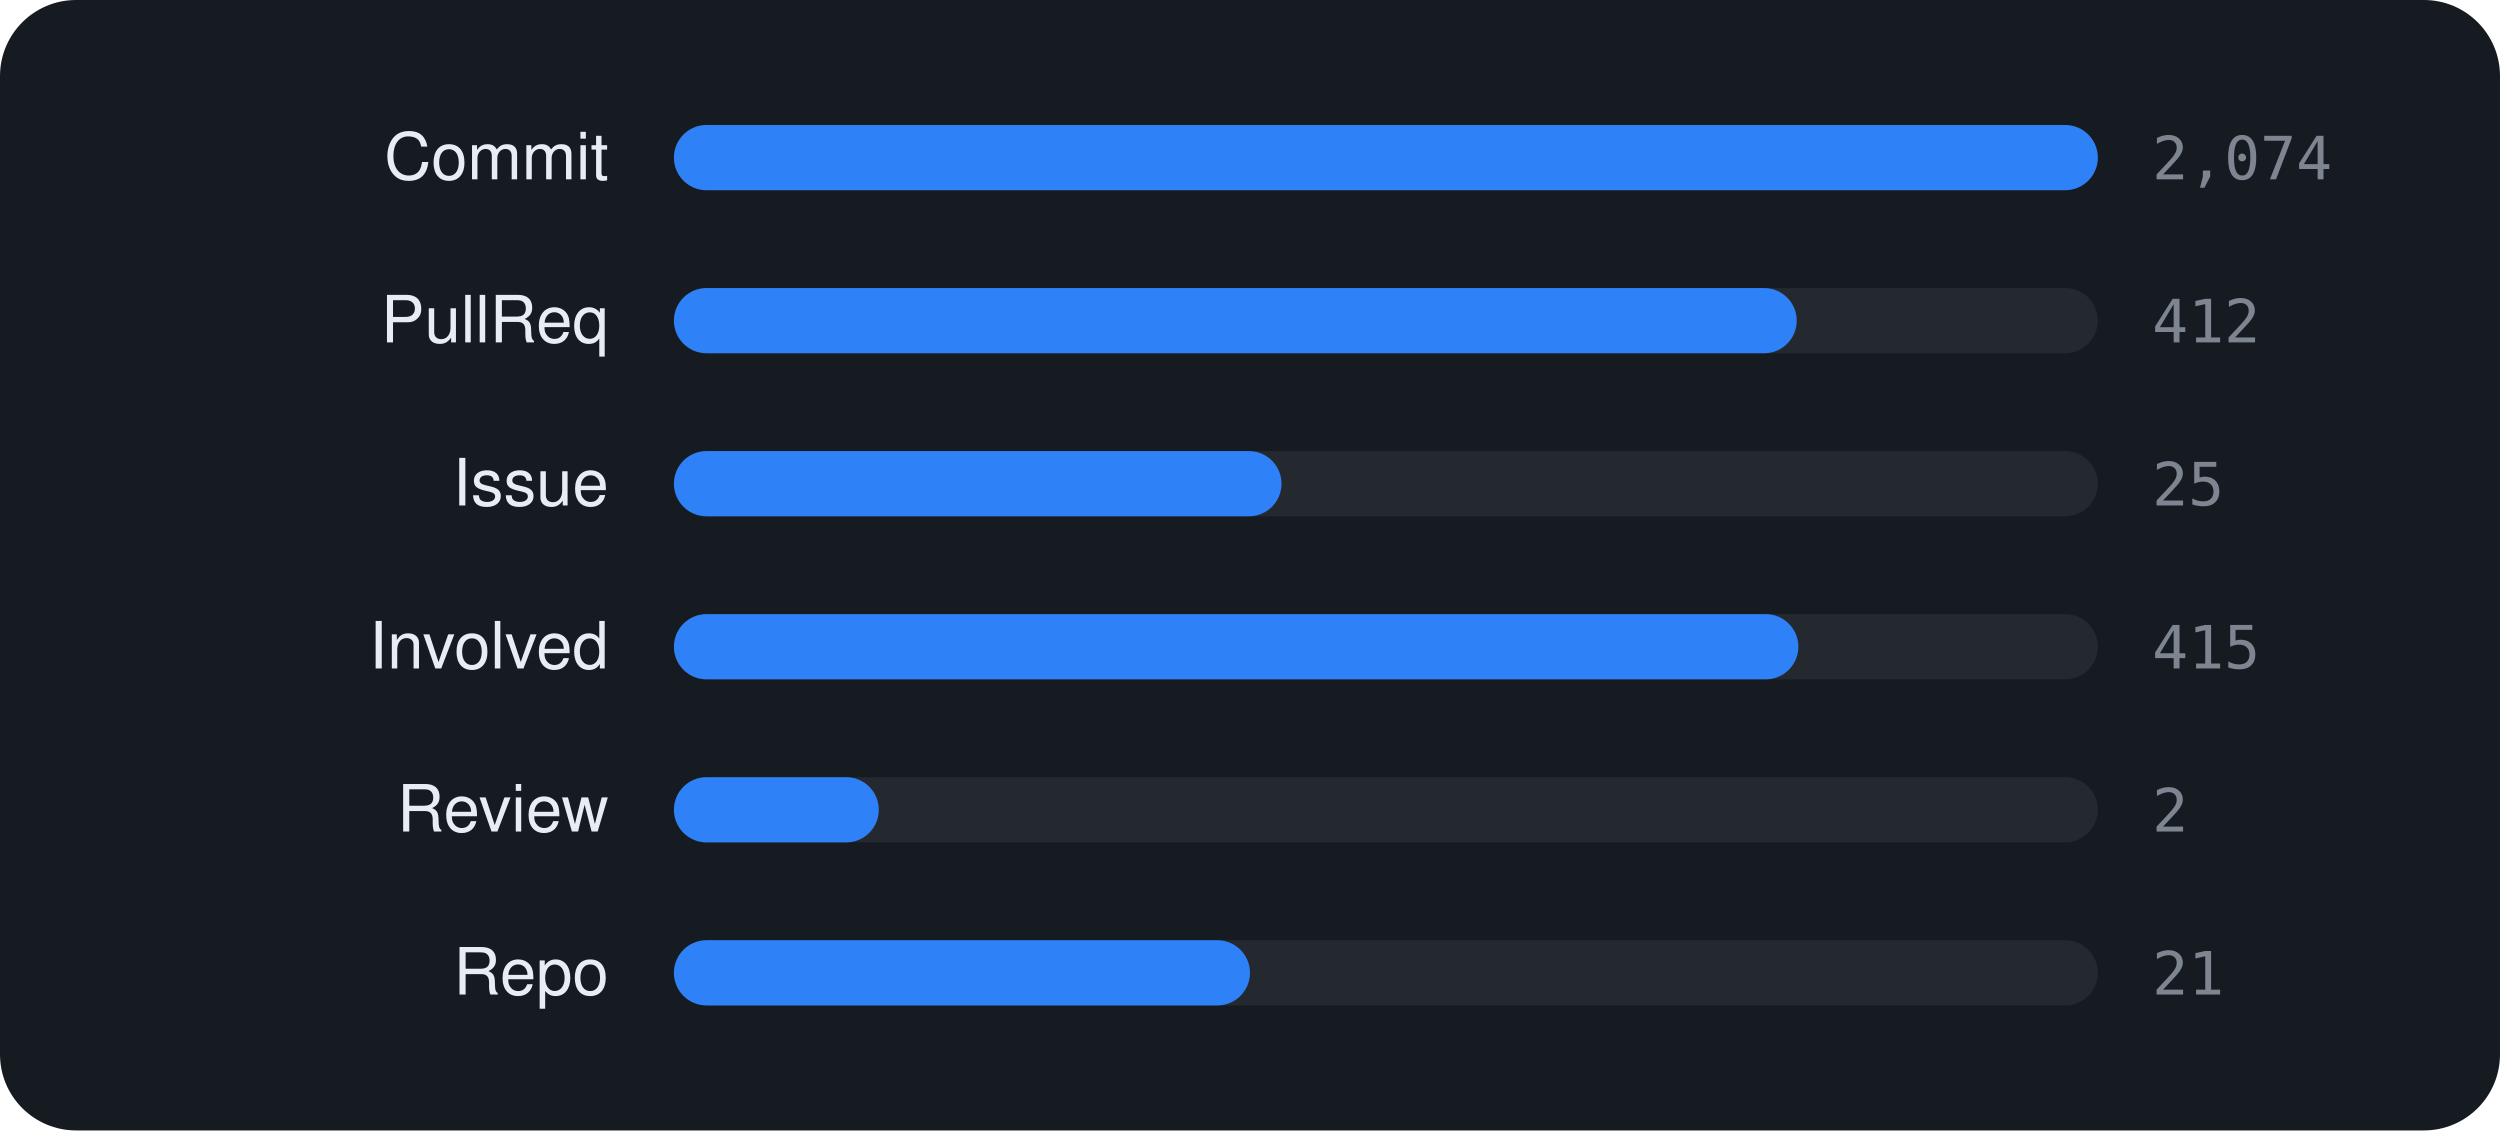
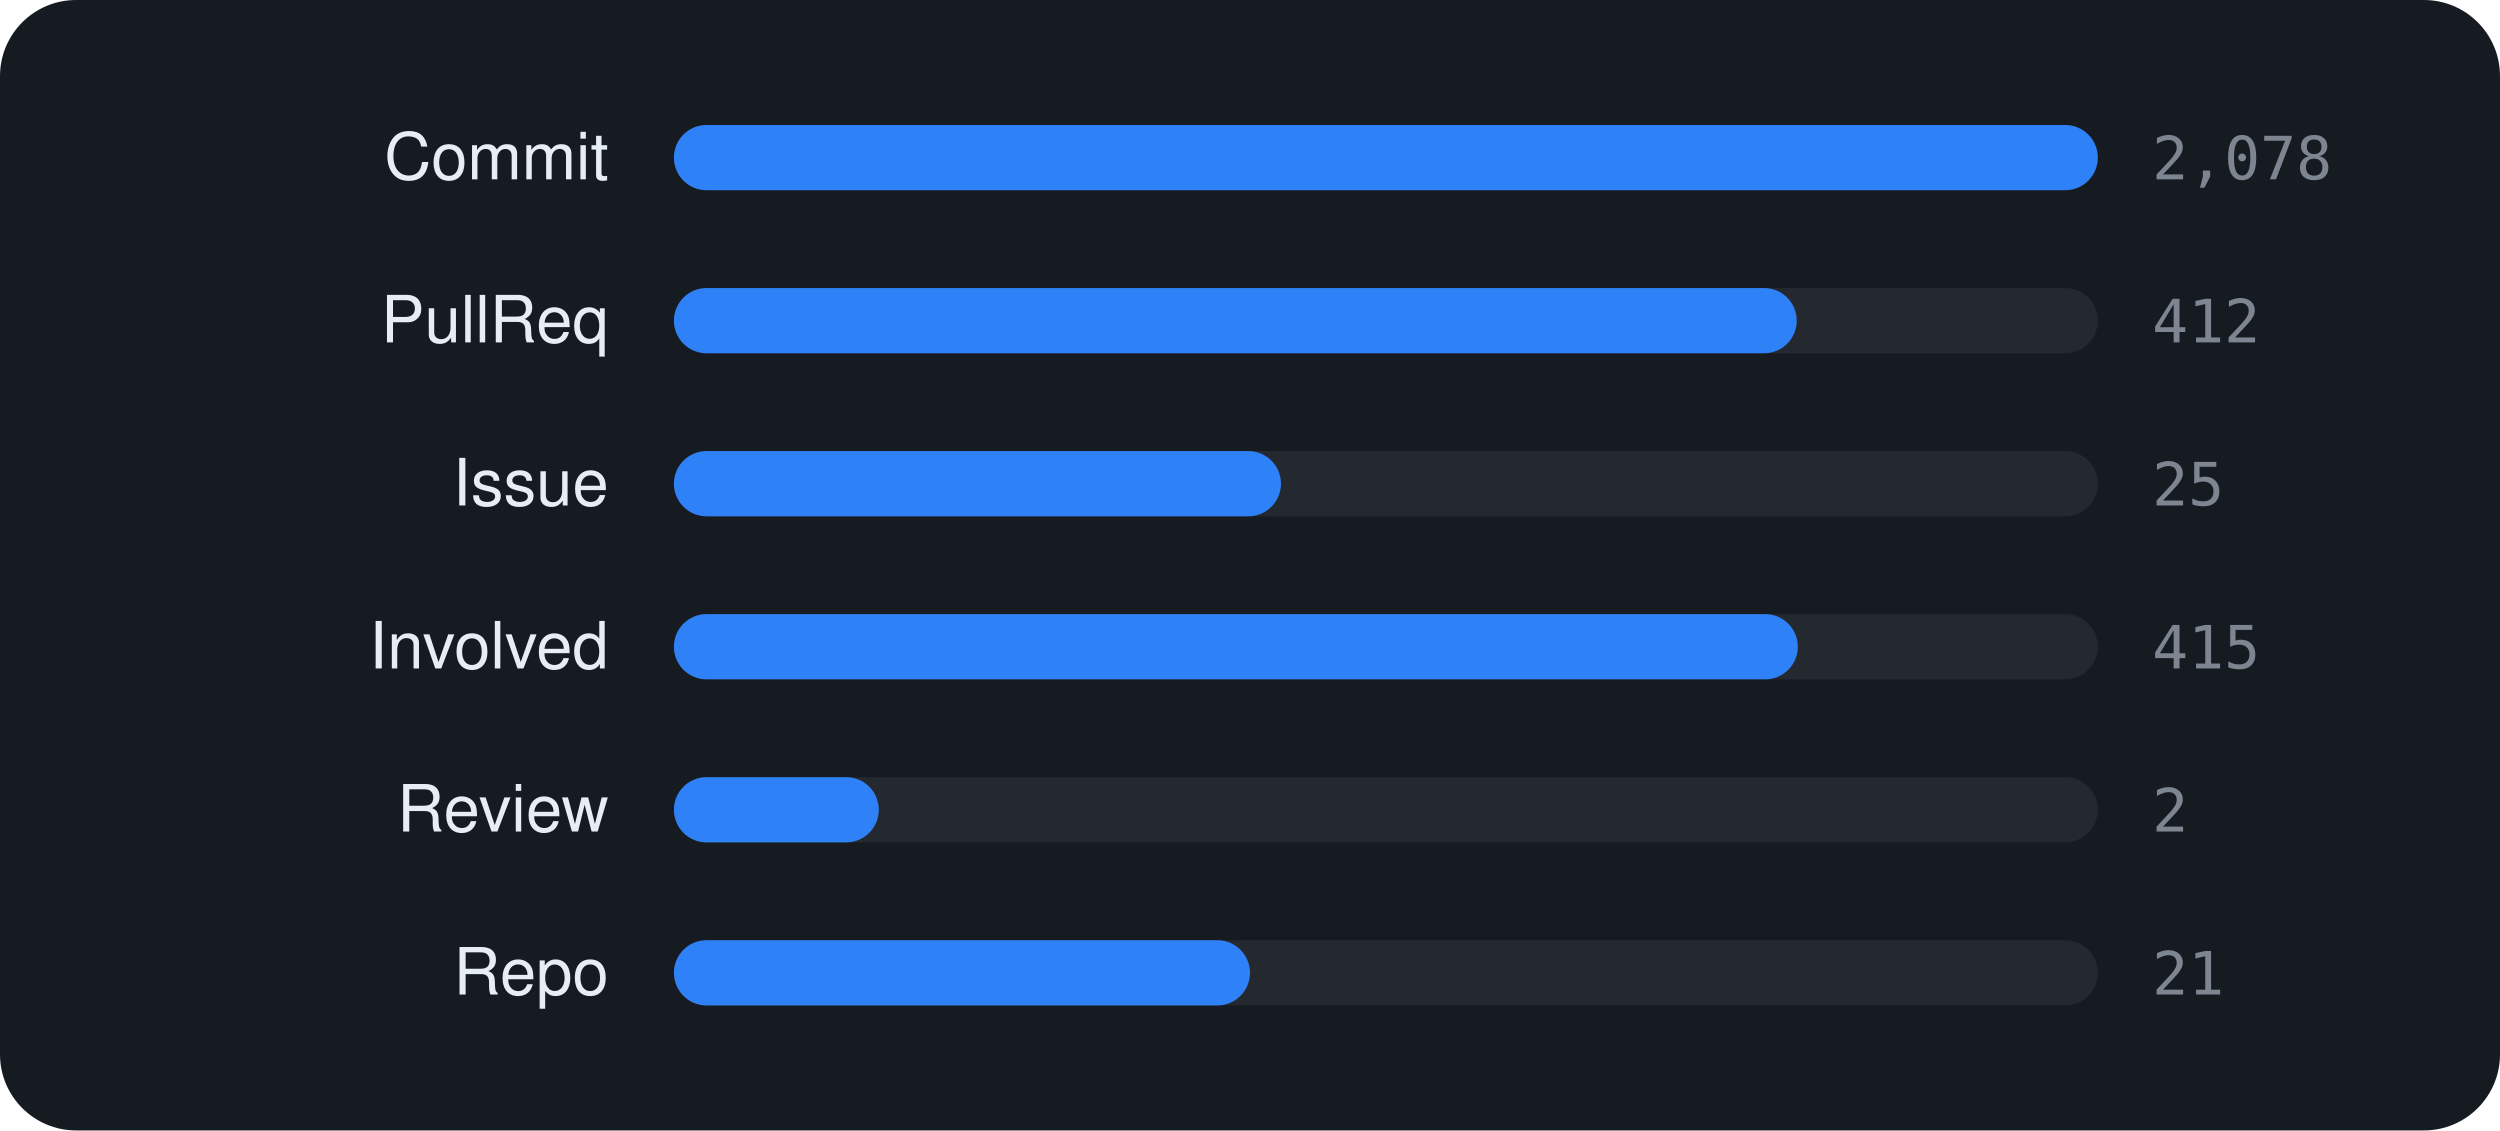
<svg xmlns="http://www.w3.org/2000/svg" viewBox="0 0 460 208" width="460" height="208" font-family="-apple-system,BlinkMacSystemFont,'Segoe UI',Helvetica,Arial,sans-serif">
  <rect width="460" height="208" rx="14" fill="#161b22" />
  <text x="112" y="33" text-anchor="end" font-size="12" fill="#e6edf3">Commit</text>
  <rect x="124" y="23" width="262" height="12" rx="6" fill="rgba(255,255,255,0.06)" />
  <rect x="124" y="23" width="262.0" height="12" rx="6" fill="#2f81f7" />
-   <text x="396" y="33" font-size="11" font-family="monospace" fill="#7d8590">2,074</text>
+   <text x="396" y="33" font-size="11" font-family="monospace" fill="#7d8590">2,078</text>
  <text x="112" y="63" text-anchor="end" font-size="12" fill="#e6edf3">PullReq</text>
  <rect x="124" y="53" width="262" height="12" rx="6" fill="rgba(255,255,255,0.06)" />
  <rect x="124" y="53" width="206.6" height="12" rx="6" fill="#2f81f7" />
  <text x="396" y="63" font-size="11" font-family="monospace" fill="#7d8590">412</text>
  <text x="112" y="93" text-anchor="end" font-size="12" fill="#e6edf3">Issue</text>
  <rect x="124" y="83" width="262" height="12" rx="6" fill="rgba(255,255,255,0.06)" />
-   <rect x="124" y="83" width="111.8" height="12" rx="6" fill="#2f81f7" />
+   <rect x="124" y="83" width="111.7" height="12" rx="6" fill="#2f81f7" />
  <text x="396" y="93" font-size="11" font-family="monospace" fill="#7d8590">25</text>
  <text x="112" y="123" text-anchor="end" font-size="12" fill="#e6edf3">Involved</text>
  <rect x="124" y="113" width="262" height="12" rx="6" fill="rgba(255,255,255,0.06)" />
-   <rect x="124" y="113" width="206.9" height="12" rx="6" fill="#2f81f7" />
+   <rect x="124" y="113" width="206.8" height="12" rx="6" fill="#2f81f7" />
  <text x="396" y="123" font-size="11" font-family="monospace" fill="#7d8590">415</text>
  <text x="112" y="153" text-anchor="end" font-size="12" fill="#e6edf3">Review</text>
  <rect x="124" y="143" width="262" height="12" rx="6" fill="rgba(255,255,255,0.06)" />
  <rect x="124" y="143" width="37.7" height="12" rx="6" fill="#2f81f7" />
  <text x="396" y="153" font-size="11" font-family="monospace" fill="#7d8590">2</text>
  <text x="112" y="183" text-anchor="end" font-size="12" fill="#e6edf3">Repo</text>
  <rect x="124" y="173" width="262" height="12" rx="6" fill="rgba(255,255,255,0.06)" />
  <rect x="124" y="173" width="106.0" height="12" rx="6" fill="#2f81f7" />
  <text x="396" y="183" font-size="11" font-family="monospace" fill="#7d8590">21</text>
</svg>
